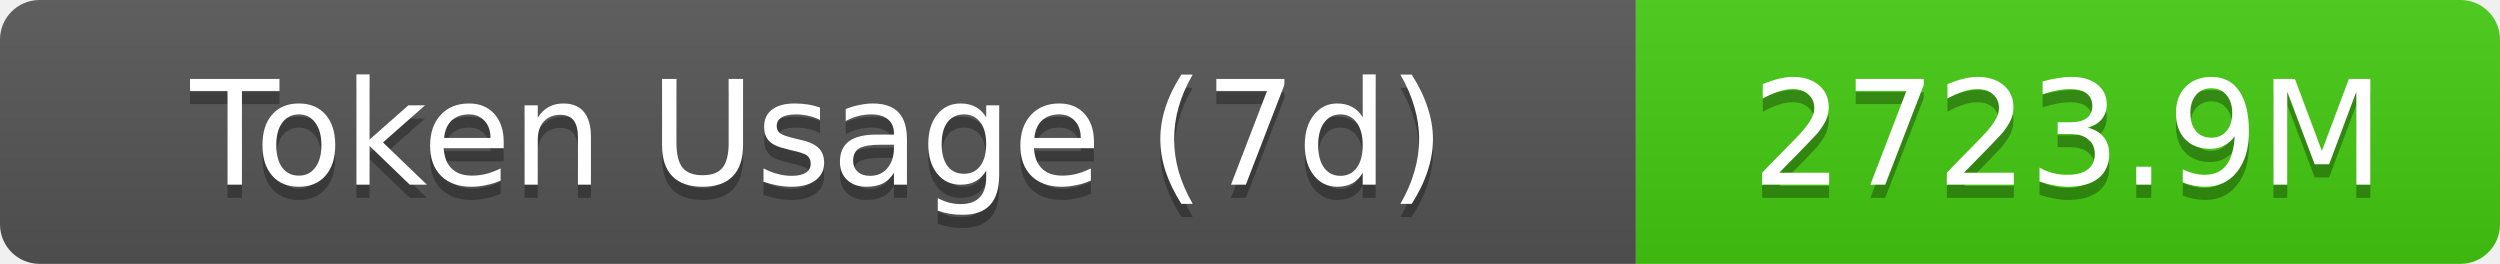
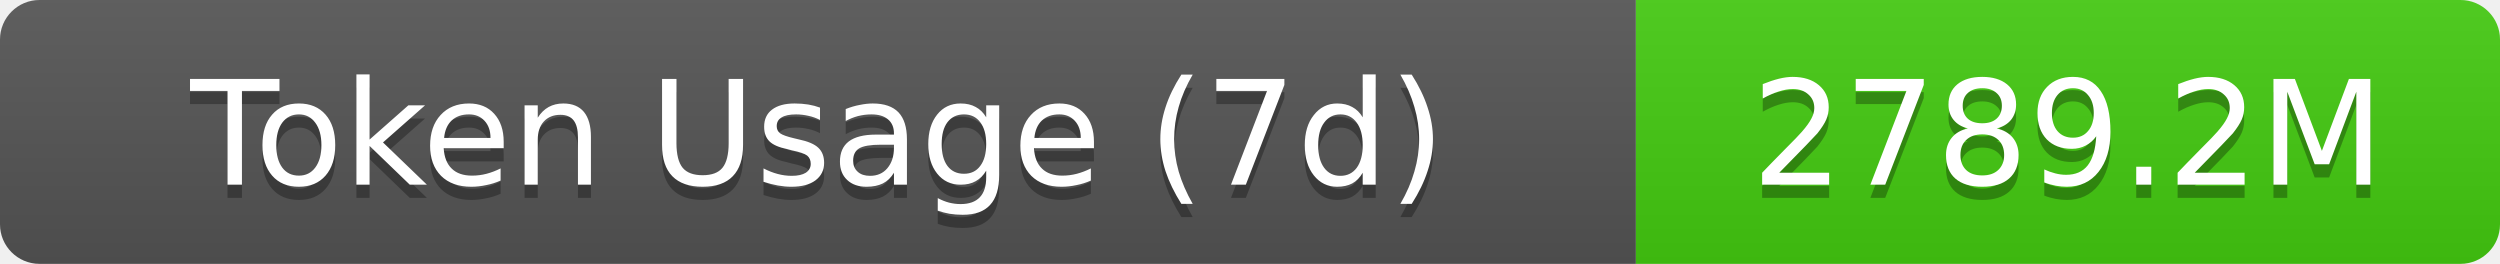
- <svg xmlns="http://www.w3.org/2000/svg" width="189.5" height="20" role="img" aria-label="Token Usage (7d): 2723.9M">
+ <svg xmlns="http://www.w3.org/2000/svg" width="189.5" height="20" role="img" aria-label="Token Usage (7d): 2789.2M">
  <linearGradient id="s" x2="0" y2="100%">
    <stop offset="0" stop-color="#bbb" stop-opacity=".1" />
    <stop offset="1" stop-opacity=".1" />
  </linearGradient>
  <clipPath id="r">
    <rect width="189.5" height="20" rx="3" fill="#fff" />
  </clipPath>
  <g clip-path="url(#r)">
    <rect width="124" height="20" fill="#555" />
    <rect x="124" width="65.5" height="20" fill="#4c1" />
    <rect width="189.5" height="20" fill="url(#s)" />
  </g>
  <g fill="#fff" text-anchor="middle" font-family="Verdana,Geneva,DejaVu Sans,sans-serif" text-rendering="geometricPrecision" font-size="11">
    <text aria-hidden="true" x="62" y="15" fill="#010101" fill-opacity=".3">Token Usage (7d)</text>
    <text x="62" y="14">Token Usage (7d)</text>
-     <text aria-hidden="true" x="156.75" y="15" fill="#010101" fill-opacity=".3">2723.9M</text>
-     <text x="156.75" y="14">2723.9M</text>
+     <text aria-hidden="true" x="156.75" y="15" fill="#010101" fill-opacity=".3">2789.2M</text>
+     <text x="156.75" y="14">2789.2M</text>
  </g>
</svg>
